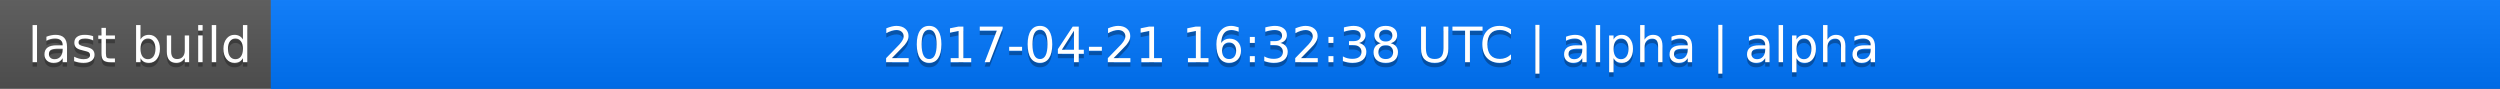
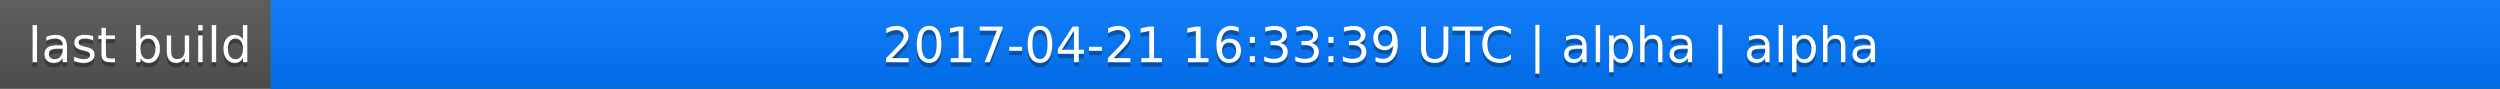
<svg xmlns="http://www.w3.org/2000/svg" width="563" height="20">
  <linearGradient id="a" x2="0" y2="100%">
    <stop offset="0" stop-color="#bbb" stop-opacity=".1" />
    <stop offset="1" stop-opacity=".1" />
  </linearGradient>
  <rect rx="0" width="563" height="20" fill="#555" />
  <rect rx="0" x="61" width="502" height="20" fill="#07f" />
  <path fill="#07f" d="M61 0h4v20h-4z" />
  <rect rx="0" width="563" height="20" fill="url(#a)" />
  <g fill="#fff" text-anchor="middle" font-family="DejaVu Sans,Verdana,Geneva,sans-serif" font-size="11">
    <text x="31.5" y="15" fill="#010101" fill-opacity=".3">last build</text>
    <text x="31.5" y="14">last build</text>
-     <text x="311" y="15" fill="#010101" fill-opacity=".3">2017-04-21 16:32:38 UTC | alpha | alpha</text>
-     <text x="311" y="14">2017-04-21 16:32:38 UTC | alpha | alpha</text>
+     <text x="311" y="15" fill="#010101" fill-opacity=".3">2017-04-21 16:33:39 UTC | alpha | alpha</text>
+     <text x="311" y="14">2017-04-21 16:33:39 UTC | alpha | alpha</text>
  </g>
</svg>
